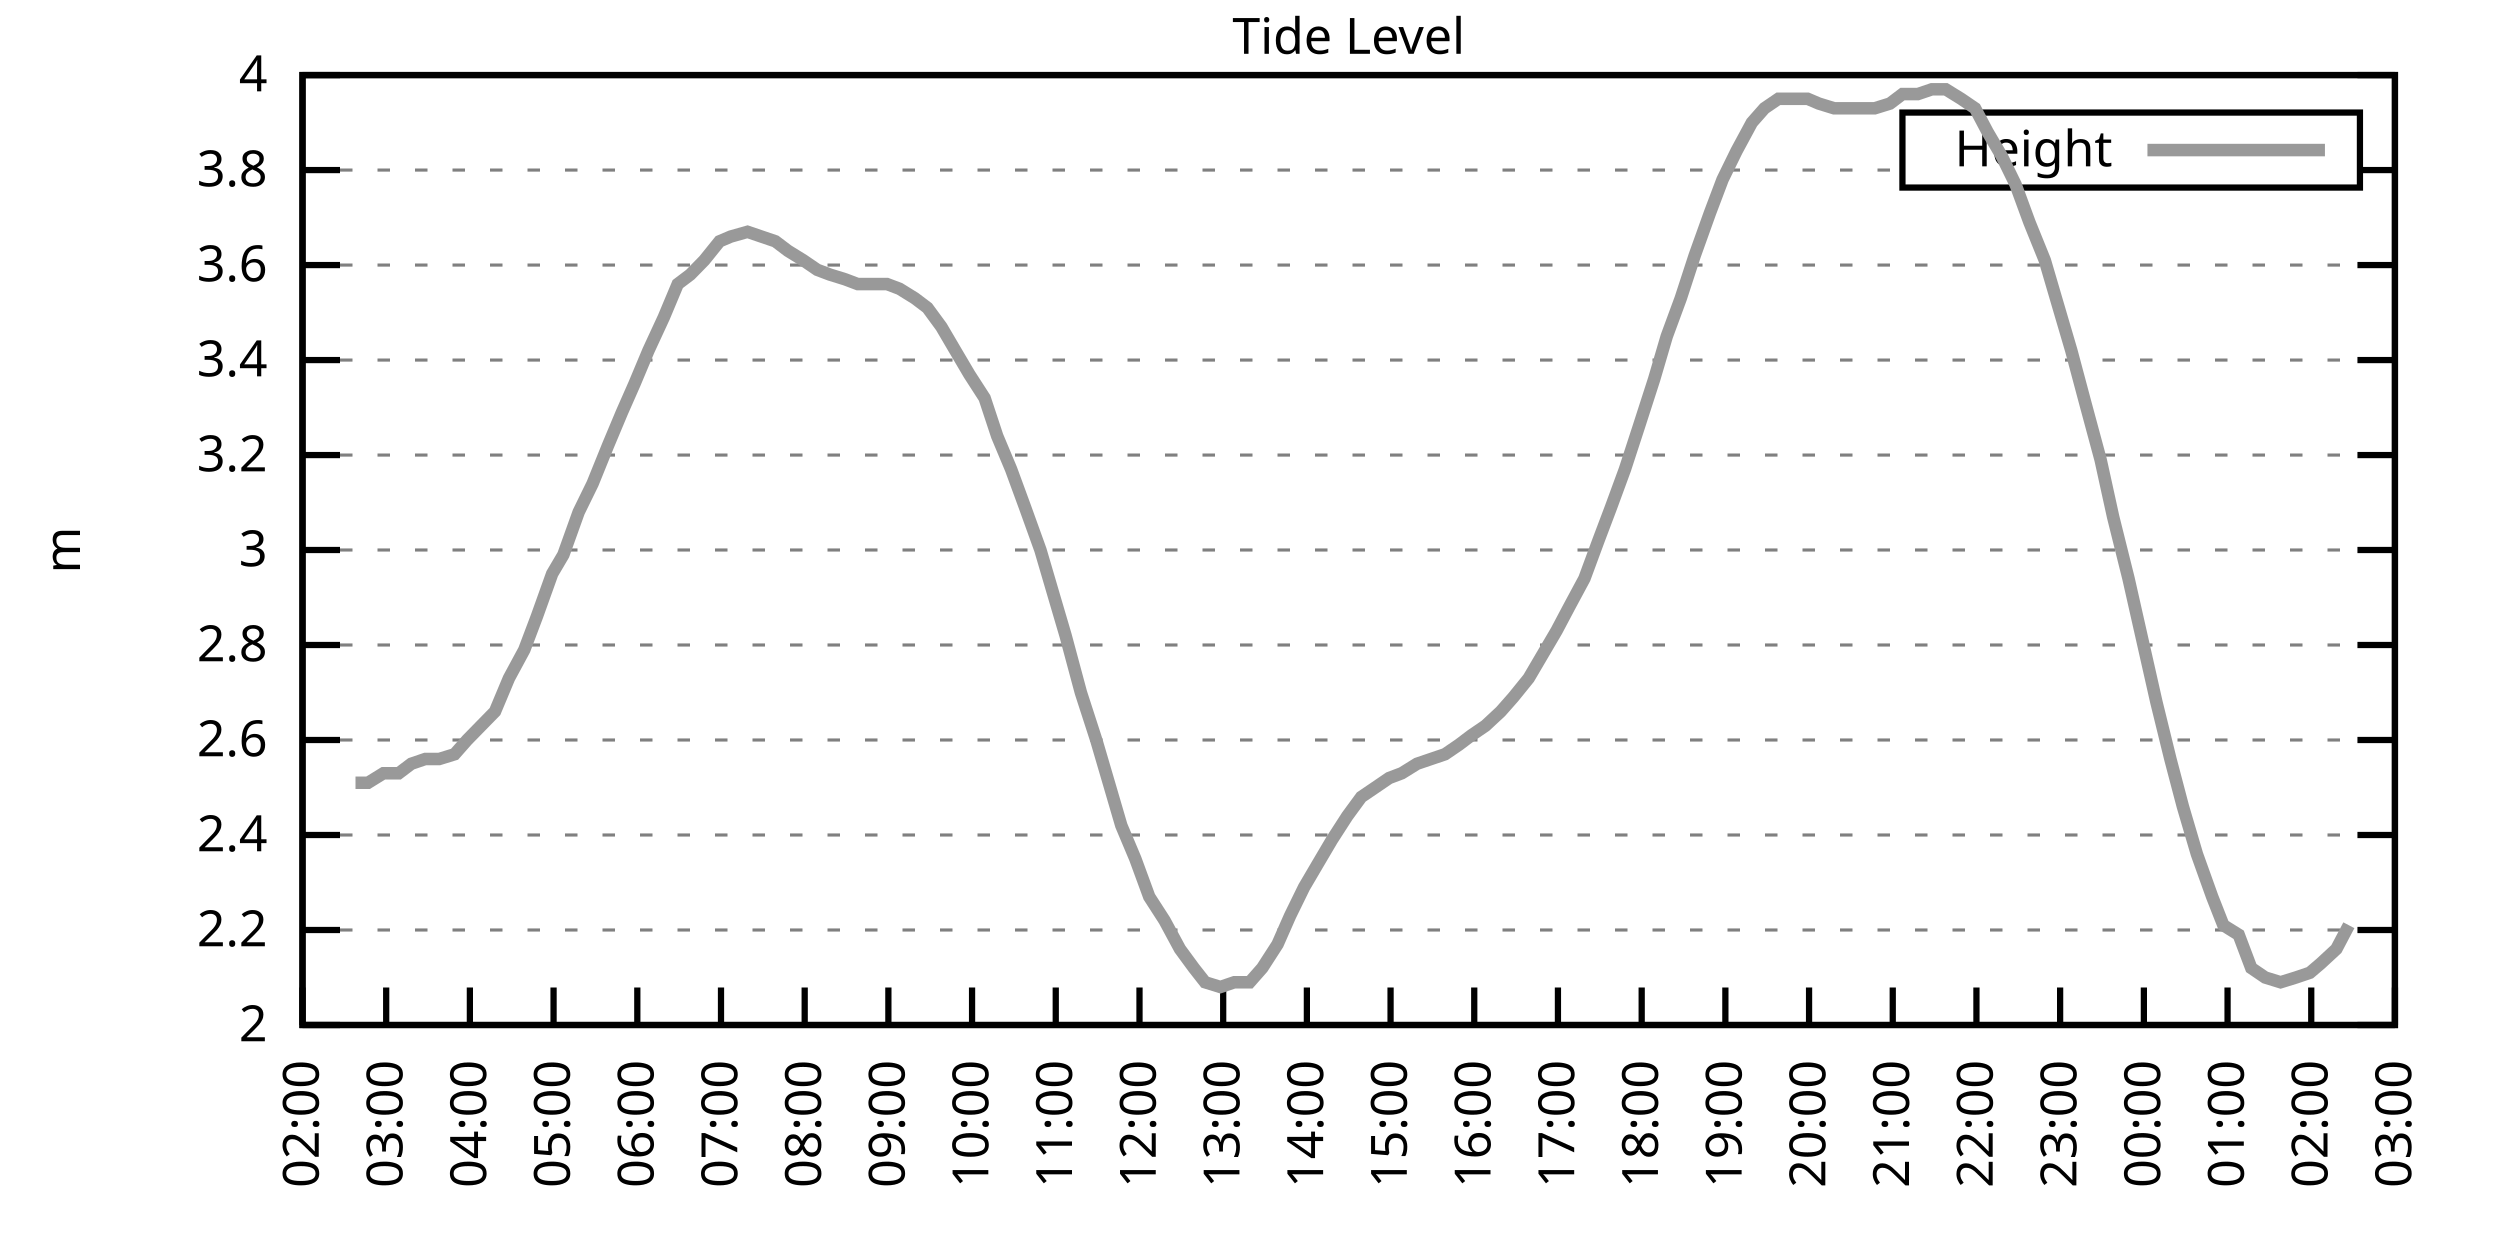
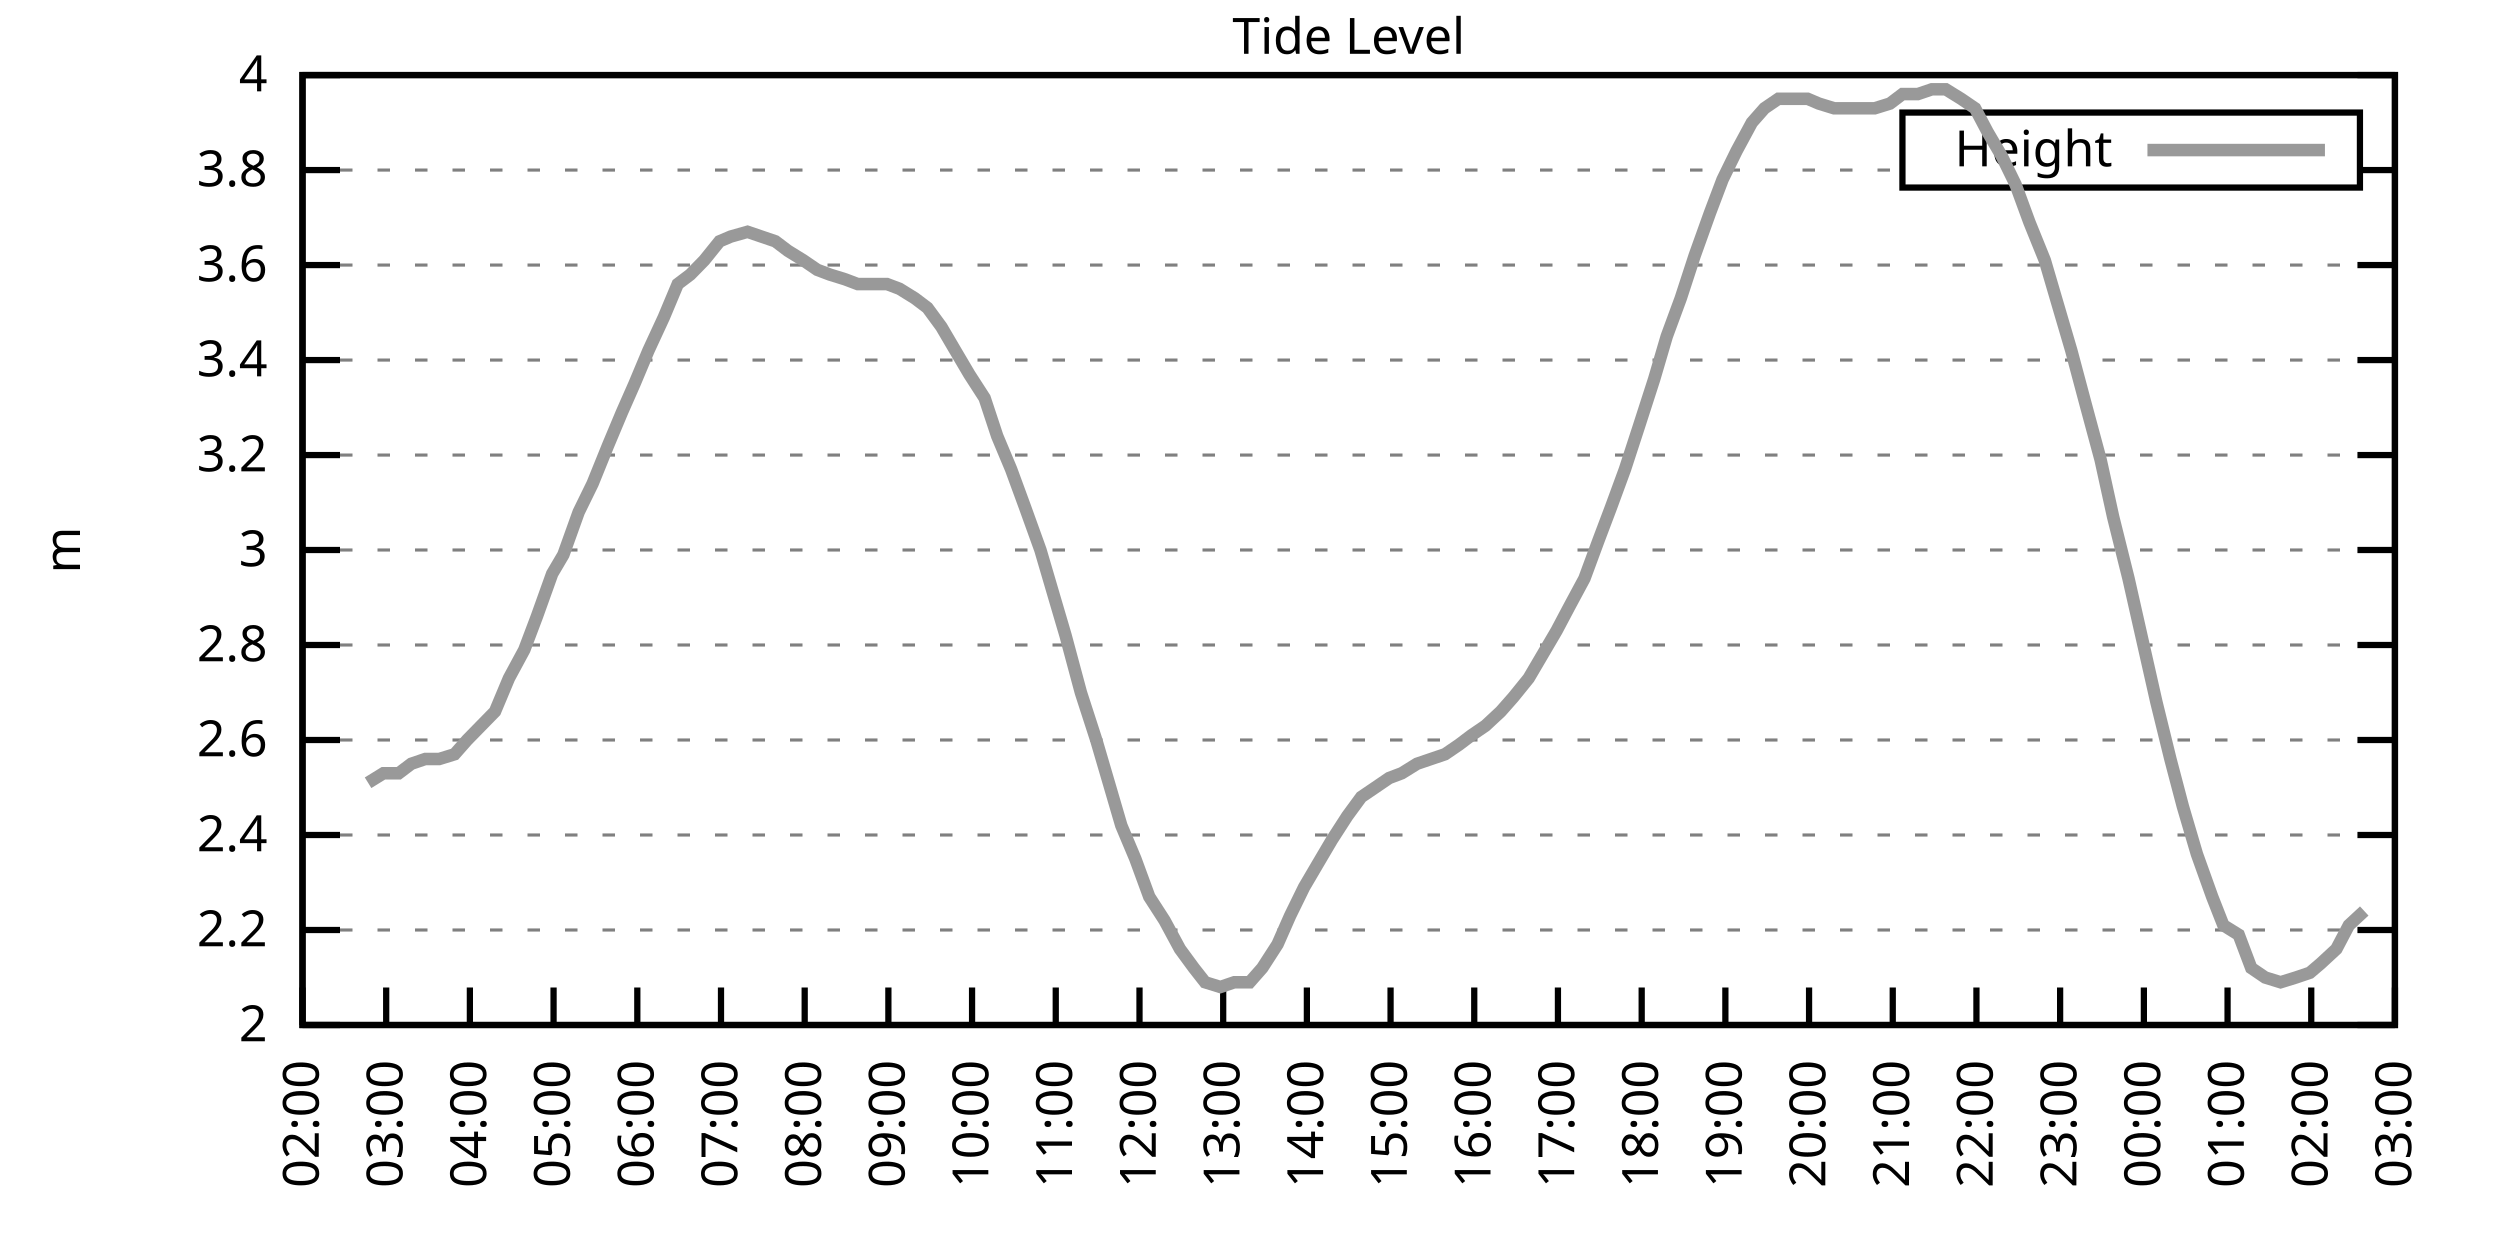
<svg xmlns="http://www.w3.org/2000/svg" xmlns:xlink="http://www.w3.org/1999/xlink" width="400" height="200" viewBox="0 0 400 200">
  <g id="gnuplot_canvas">
    <rect x="0" y="0" width="400" height="200" fill="none" />
    <defs>
      <circle id="gpDot" r="0.5" stroke-width="0.5" stroke="currentColor" />
      <path id="gpPt0" stroke-width="0.333" stroke="currentColor" d="M-1,0 h2 M0,-1 v2" />
      <path id="gpPt1" stroke-width="0.333" stroke="currentColor" d="M-1,-1 L1,1 M1,-1 L-1,1" />
      <path id="gpPt2" stroke-width="0.333" stroke="currentColor" d="M-1,0 L1,0 M0,-1 L0,1 M-1,-1 L1,1 M-1,1 L1,-1" />
      <rect id="gpPt3" stroke-width="0.333" stroke="currentColor" x="-1" y="-1" width="2" height="2" />
      <rect id="gpPt4" stroke-width="0.333" stroke="currentColor" fill="currentColor" x="-1" y="-1" width="2" height="2" />
      <circle id="gpPt5" stroke-width="0.333" stroke="currentColor" cx="0" cy="0" r="1" />
      <use xlink:href="#gpPt5" id="gpPt6" fill="currentColor" stroke="none" />
      <path id="gpPt7" stroke-width="0.333" stroke="currentColor" d="M0,-1.33 L-1.33,0.67 L1.33,0.67 z" />
      <use xlink:href="#gpPt7" id="gpPt8" fill="currentColor" stroke="none" />
      <use xlink:href="#gpPt7" id="gpPt9" stroke="currentColor" transform="rotate(180)" />
      <use xlink:href="#gpPt9" id="gpPt10" fill="currentColor" stroke="none" />
      <use xlink:href="#gpPt3" id="gpPt11" stroke="currentColor" transform="rotate(45)" />
      <use xlink:href="#gpPt11" id="gpPt12" fill="currentColor" stroke="none" />
      <path id="gpPt13" stroke-width="0.333" stroke="currentColor" d="M0,1.330 L1.265,0.411 L0.782,-1.067 L-0.782,-1.076 L-1.265,0.411 z" />
      <use xlink:href="#gpPt13" id="gpPt14" fill="currentColor" stroke="none" />
      <filter id="textbox" filterUnits="objectBoundingBox" x="0" y="0" height="1" width="1">
        <feFlood flood-color="white" flood-opacity="1" result="bgnd" />
        <feComposite in="SourceGraphic" in2="bgnd" operator="atop" />
      </filter>
      <filter id="greybox" filterUnits="objectBoundingBox" x="0" y="0" height="1" width="1">
        <feFlood flood-color="lightgrey" flood-opacity="1" result="grey" />
        <feComposite in="SourceGraphic" in2="grey" operator="atop" />
      </filter>
    </defs>
    <g fill="none" color="white" stroke="currentColor" stroke-width="1.00" stroke-linecap="butt" stroke-linejoin="miter">
</g>
    <g fill="none" color="black" stroke="currentColor" stroke-width="1.00" stroke-linecap="butt" stroke-linejoin="miter">
      <g stroke="none" shape-rendering="crispEdges">
        <polygon fill="rgb(255, 255, 255)" points="48.40,164.00 383.18,164.00 383.18,12.02 48.40,12.02 " />
      </g>
    </g>
    <g fill="none" color="black" stroke="currentColor" stroke-width="1.00" stroke-linecap="butt" stroke-linejoin="miter">
</g>
    <g fill="none" color="black" stroke="black" stroke-width="0.50" stroke-linecap="butt" stroke-linejoin="miter">
</g>
    <g fill="none" color="gray" stroke="currentColor" stroke-width="0.50" stroke-linecap="butt" stroke-linejoin="miter">
      <path stroke="gray" stroke-dasharray="2,4" class="gridline" d="M48.40,164.00 L383.19,164.00  " />
    </g>
    <g fill="none" color="gray" stroke="gray" stroke-width="1.00" stroke-linecap="butt" stroke-linejoin="miter">
</g>
    <g fill="none" color="black" stroke="currentColor" stroke-width="1.00" stroke-linecap="butt" stroke-linejoin="miter">
      <path stroke="black" d="M48.40,164.00 L54.40,164.00 M383.19,164.00 L377.19,164.00  " />
      <g transform="translate(42.80,166.60)" stroke="none" fill="black" font-family="Sans" font-size="8.00" text-anchor="end">
        <text>
          <tspan font-family="Sans"> 2</tspan>
        </text>
      </g>
    </g>
    <g fill="none" color="black" stroke="currentColor" stroke-width="1.00" stroke-linecap="butt" stroke-linejoin="miter">
</g>
    <g fill="none" color="black" stroke="black" stroke-width="0.50" stroke-linecap="butt" stroke-linejoin="miter">
</g>
    <g fill="none" color="gray" stroke="currentColor" stroke-width="0.50" stroke-linecap="butt" stroke-linejoin="miter">
      <path stroke="gray" stroke-dasharray="2,4" class="gridline" d="M48.40,148.80 L383.19,148.80  " />
    </g>
    <g fill="none" color="gray" stroke="gray" stroke-width="1.00" stroke-linecap="butt" stroke-linejoin="miter">
</g>
    <g fill="none" color="black" stroke="currentColor" stroke-width="1.00" stroke-linecap="butt" stroke-linejoin="miter">
      <path stroke="black" d="M48.40,148.80 L54.40,148.80 M383.19,148.80 L377.19,148.80  " />
      <g transform="translate(42.80,151.40)" stroke="none" fill="black" font-family="Sans" font-size="8.00" text-anchor="end">
        <text>
          <tspan font-family="Sans"> 2.2</tspan>
        </text>
      </g>
    </g>
    <g fill="none" color="black" stroke="currentColor" stroke-width="1.00" stroke-linecap="butt" stroke-linejoin="miter">
</g>
    <g fill="none" color="black" stroke="black" stroke-width="0.50" stroke-linecap="butt" stroke-linejoin="miter">
</g>
    <g fill="none" color="gray" stroke="currentColor" stroke-width="0.50" stroke-linecap="butt" stroke-linejoin="miter">
      <path stroke="gray" stroke-dasharray="2,4" class="gridline" d="M48.40,133.60 L383.19,133.60  " />
    </g>
    <g fill="none" color="gray" stroke="gray" stroke-width="1.00" stroke-linecap="butt" stroke-linejoin="miter">
</g>
    <g fill="none" color="black" stroke="currentColor" stroke-width="1.00" stroke-linecap="butt" stroke-linejoin="miter">
      <path stroke="black" d="M48.40,133.60 L54.40,133.60 M383.19,133.60 L377.19,133.60  " />
      <g transform="translate(42.80,136.20)" stroke="none" fill="black" font-family="Sans" font-size="8.00" text-anchor="end">
        <text>
          <tspan font-family="Sans"> 2.4</tspan>
        </text>
      </g>
    </g>
    <g fill="none" color="black" stroke="currentColor" stroke-width="1.00" stroke-linecap="butt" stroke-linejoin="miter">
</g>
    <g fill="none" color="black" stroke="black" stroke-width="0.50" stroke-linecap="butt" stroke-linejoin="miter">
</g>
    <g fill="none" color="gray" stroke="currentColor" stroke-width="0.50" stroke-linecap="butt" stroke-linejoin="miter">
      <path stroke="gray" stroke-dasharray="2,4" class="gridline" d="M48.40,118.40 L383.19,118.40  " />
    </g>
    <g fill="none" color="gray" stroke="gray" stroke-width="1.00" stroke-linecap="butt" stroke-linejoin="miter">
</g>
    <g fill="none" color="black" stroke="currentColor" stroke-width="1.00" stroke-linecap="butt" stroke-linejoin="miter">
      <path stroke="black" d="M48.40,118.40 L54.40,118.40 M383.19,118.40 L377.19,118.40  " />
      <g transform="translate(42.80,121.00)" stroke="none" fill="black" font-family="Sans" font-size="8.00" text-anchor="end">
        <text>
          <tspan font-family="Sans"> 2.6</tspan>
        </text>
      </g>
    </g>
    <g fill="none" color="black" stroke="currentColor" stroke-width="1.00" stroke-linecap="butt" stroke-linejoin="miter">
</g>
    <g fill="none" color="black" stroke="black" stroke-width="0.50" stroke-linecap="butt" stroke-linejoin="miter">
</g>
    <g fill="none" color="gray" stroke="currentColor" stroke-width="0.50" stroke-linecap="butt" stroke-linejoin="miter">
      <path stroke="gray" stroke-dasharray="2,4" class="gridline" d="M48.40,103.20 L383.19,103.20  " />
    </g>
    <g fill="none" color="gray" stroke="gray" stroke-width="1.00" stroke-linecap="butt" stroke-linejoin="miter">
</g>
    <g fill="none" color="black" stroke="currentColor" stroke-width="1.00" stroke-linecap="butt" stroke-linejoin="miter">
      <path stroke="black" d="M48.40,103.20 L54.40,103.20 M383.19,103.20 L377.19,103.20  " />
      <g transform="translate(42.80,105.80)" stroke="none" fill="black" font-family="Sans" font-size="8.00" text-anchor="end">
        <text>
          <tspan font-family="Sans"> 2.8</tspan>
        </text>
      </g>
    </g>
    <g fill="none" color="black" stroke="currentColor" stroke-width="1.00" stroke-linecap="butt" stroke-linejoin="miter">
</g>
    <g fill="none" color="black" stroke="black" stroke-width="0.50" stroke-linecap="butt" stroke-linejoin="miter">
</g>
    <g fill="none" color="gray" stroke="currentColor" stroke-width="0.50" stroke-linecap="butt" stroke-linejoin="miter">
      <path stroke="gray" stroke-dasharray="2,4" class="gridline" d="M48.40,88.00 L383.19,88.00  " />
    </g>
    <g fill="none" color="gray" stroke="gray" stroke-width="1.00" stroke-linecap="butt" stroke-linejoin="miter">
</g>
    <g fill="none" color="black" stroke="currentColor" stroke-width="1.00" stroke-linecap="butt" stroke-linejoin="miter">
      <path stroke="black" d="M48.40,88.00 L54.40,88.00 M383.19,88.00 L377.19,88.00  " />
      <g transform="translate(42.80,90.60)" stroke="none" fill="black" font-family="Sans" font-size="8.00" text-anchor="end">
        <text>
          <tspan font-family="Sans"> 3</tspan>
        </text>
      </g>
    </g>
    <g fill="none" color="black" stroke="currentColor" stroke-width="1.00" stroke-linecap="butt" stroke-linejoin="miter">
</g>
    <g fill="none" color="black" stroke="black" stroke-width="0.50" stroke-linecap="butt" stroke-linejoin="miter">
</g>
    <g fill="none" color="gray" stroke="currentColor" stroke-width="0.50" stroke-linecap="butt" stroke-linejoin="miter">
      <path stroke="gray" stroke-dasharray="2,4" class="gridline" d="M48.40,72.81 L383.19,72.81  " />
    </g>
    <g fill="none" color="gray" stroke="gray" stroke-width="1.00" stroke-linecap="butt" stroke-linejoin="miter">
</g>
    <g fill="none" color="black" stroke="currentColor" stroke-width="1.00" stroke-linecap="butt" stroke-linejoin="miter">
      <path stroke="black" d="M48.40,72.81 L54.40,72.81 M383.19,72.81 L377.19,72.81  " />
      <g transform="translate(42.80,75.41)" stroke="none" fill="black" font-family="Sans" font-size="8.00" text-anchor="end">
        <text>
          <tspan font-family="Sans"> 3.2</tspan>
        </text>
      </g>
    </g>
    <g fill="none" color="black" stroke="currentColor" stroke-width="1.00" stroke-linecap="butt" stroke-linejoin="miter">
</g>
    <g fill="none" color="black" stroke="black" stroke-width="0.50" stroke-linecap="butt" stroke-linejoin="miter">
</g>
    <g fill="none" color="gray" stroke="currentColor" stroke-width="0.50" stroke-linecap="butt" stroke-linejoin="miter">
      <path stroke="gray" stroke-dasharray="2,4" class="gridline" d="M48.40,57.61 L383.19,57.61  " />
    </g>
    <g fill="none" color="gray" stroke="gray" stroke-width="1.00" stroke-linecap="butt" stroke-linejoin="miter">
</g>
    <g fill="none" color="black" stroke="currentColor" stroke-width="1.00" stroke-linecap="butt" stroke-linejoin="miter">
      <path stroke="black" d="M48.40,57.61 L54.40,57.61 M383.19,57.61 L377.19,57.61  " />
      <g transform="translate(42.80,60.21)" stroke="none" fill="black" font-family="Sans" font-size="8.00" text-anchor="end">
        <text>
          <tspan font-family="Sans"> 3.4</tspan>
        </text>
      </g>
    </g>
    <g fill="none" color="black" stroke="currentColor" stroke-width="1.00" stroke-linecap="butt" stroke-linejoin="miter">
</g>
    <g fill="none" color="black" stroke="black" stroke-width="0.50" stroke-linecap="butt" stroke-linejoin="miter">
</g>
    <g fill="none" color="gray" stroke="currentColor" stroke-width="0.50" stroke-linecap="butt" stroke-linejoin="miter">
      <path stroke="gray" stroke-dasharray="2,4" class="gridline" d="M48.40,42.41 L383.19,42.41  " />
    </g>
    <g fill="none" color="gray" stroke="gray" stroke-width="1.00" stroke-linecap="butt" stroke-linejoin="miter">
</g>
    <g fill="none" color="black" stroke="currentColor" stroke-width="1.00" stroke-linecap="butt" stroke-linejoin="miter">
      <path stroke="black" d="M48.40,42.41 L54.40,42.41 M383.19,42.41 L377.19,42.41  " />
      <g transform="translate(42.80,45.01)" stroke="none" fill="black" font-family="Sans" font-size="8.00" text-anchor="end">
        <text>
          <tspan font-family="Sans"> 3.6</tspan>
        </text>
      </g>
    </g>
    <g fill="none" color="black" stroke="currentColor" stroke-width="1.00" stroke-linecap="butt" stroke-linejoin="miter">
</g>
    <g fill="none" color="black" stroke="black" stroke-width="0.50" stroke-linecap="butt" stroke-linejoin="miter">
</g>
    <g fill="none" color="gray" stroke="currentColor" stroke-width="0.50" stroke-linecap="butt" stroke-linejoin="miter">
      <path stroke="gray" stroke-dasharray="2,4" class="gridline" d="M48.40,27.21 L304.39,27.21 M377.59,27.21 L383.19,27.21  " />
    </g>
    <g fill="none" color="gray" stroke="gray" stroke-width="1.00" stroke-linecap="butt" stroke-linejoin="miter">
</g>
    <g fill="none" color="black" stroke="currentColor" stroke-width="1.00" stroke-linecap="butt" stroke-linejoin="miter">
      <path stroke="black" d="M48.40,27.21 L54.40,27.21 M383.19,27.21 L377.19,27.21  " />
      <g transform="translate(42.80,29.81)" stroke="none" fill="black" font-family="Sans" font-size="8.00" text-anchor="end">
        <text>
          <tspan font-family="Sans"> 3.8</tspan>
        </text>
      </g>
    </g>
    <g fill="none" color="black" stroke="currentColor" stroke-width="1.00" stroke-linecap="butt" stroke-linejoin="miter">
</g>
    <g fill="none" color="black" stroke="black" stroke-width="0.50" stroke-linecap="butt" stroke-linejoin="miter">
</g>
    <g fill="none" color="gray" stroke="currentColor" stroke-width="0.50" stroke-linecap="butt" stroke-linejoin="miter">
      <path stroke="gray" stroke-dasharray="2,4" class="gridline" d="M48.40,12.01 L383.19,12.01  " />
    </g>
    <g fill="none" color="gray" stroke="gray" stroke-width="1.00" stroke-linecap="butt" stroke-linejoin="miter">
</g>
    <g fill="none" color="black" stroke="currentColor" stroke-width="1.00" stroke-linecap="butt" stroke-linejoin="miter">
      <path stroke="black" d="M48.40,12.01 L54.40,12.01 M383.19,12.01 L377.19,12.01  " />
      <g transform="translate(42.80,14.61)" stroke="none" fill="black" font-family="Sans" font-size="8.00" text-anchor="end">
        <text>
          <tspan font-family="Sans"> 4</tspan>
        </text>
      </g>
    </g>
    <g fill="none" color="black" stroke="currentColor" stroke-width="1.00" stroke-linecap="butt" stroke-linejoin="miter">
      <path stroke="black" d="M48.40,164.00 L48.40,158.00  " />
      <g transform="translate(51.00,169.60) rotate(270.00)" stroke="none" fill="black" font-family="Sans" font-size="8.00" text-anchor="end">
        <text>
          <tspan font-family="Sans">02:00</tspan>
        </text>
      </g>
    </g>
    <g fill="none" color="black" stroke="currentColor" stroke-width="1.00" stroke-linecap="butt" stroke-linejoin="miter">
      <path stroke="black" d="M61.79,164.00 L61.79,158.00  " />
      <g transform="translate(64.39,169.60) rotate(270.00)" stroke="none" fill="black" font-family="Sans" font-size="8.00" text-anchor="end">
        <text>
          <tspan font-family="Sans">03:00</tspan>
        </text>
      </g>
    </g>
    <g fill="none" color="black" stroke="currentColor" stroke-width="1.00" stroke-linecap="butt" stroke-linejoin="miter">
      <path stroke="black" d="M75.18,164.00 L75.18,158.00  " />
      <g transform="translate(77.78,169.60) rotate(270.00)" stroke="none" fill="black" font-family="Sans" font-size="8.00" text-anchor="end">
        <text>
          <tspan font-family="Sans">04:00</tspan>
        </text>
      </g>
    </g>
    <g fill="none" color="black" stroke="currentColor" stroke-width="1.00" stroke-linecap="butt" stroke-linejoin="miter">
      <path stroke="black" d="M88.57,164.00 L88.57,158.00  " />
      <g transform="translate(91.17,169.60) rotate(270.00)" stroke="none" fill="black" font-family="Sans" font-size="8.00" text-anchor="end">
        <text>
          <tspan font-family="Sans">05:00</tspan>
        </text>
      </g>
    </g>
    <g fill="none" color="black" stroke="currentColor" stroke-width="1.00" stroke-linecap="butt" stroke-linejoin="miter">
      <path stroke="black" d="M101.97,164.00 L101.97,158.00  " />
      <g transform="translate(104.57,169.60) rotate(270.00)" stroke="none" fill="black" font-family="Sans" font-size="8.00" text-anchor="end">
        <text>
          <tspan font-family="Sans">06:00</tspan>
        </text>
      </g>
    </g>
    <g fill="none" color="black" stroke="currentColor" stroke-width="1.00" stroke-linecap="butt" stroke-linejoin="miter">
      <path stroke="black" d="M115.36,164.00 L115.36,158.00  " />
      <g transform="translate(117.96,169.60) rotate(270.00)" stroke="none" fill="black" font-family="Sans" font-size="8.00" text-anchor="end">
        <text>
          <tspan font-family="Sans">07:00</tspan>
        </text>
      </g>
    </g>
    <g fill="none" color="black" stroke="currentColor" stroke-width="1.00" stroke-linecap="butt" stroke-linejoin="miter">
      <path stroke="black" d="M128.75,164.00 L128.75,158.00  " />
      <g transform="translate(131.35,169.60) rotate(270.00)" stroke="none" fill="black" font-family="Sans" font-size="8.00" text-anchor="end">
        <text>
          <tspan font-family="Sans">08:00</tspan>
        </text>
      </g>
    </g>
    <g fill="none" color="black" stroke="currentColor" stroke-width="1.00" stroke-linecap="butt" stroke-linejoin="miter">
      <path stroke="black" d="M142.14,164.00 L142.14,158.00  " />
      <g transform="translate(144.74,169.60) rotate(270.00)" stroke="none" fill="black" font-family="Sans" font-size="8.00" text-anchor="end">
        <text>
          <tspan font-family="Sans">09:00</tspan>
        </text>
      </g>
    </g>
    <g fill="none" color="black" stroke="currentColor" stroke-width="1.00" stroke-linecap="butt" stroke-linejoin="miter">
      <path stroke="black" d="M155.53,164.00 L155.53,158.00  " />
      <g transform="translate(158.13,169.60) rotate(270.00)" stroke="none" fill="black" font-family="Sans" font-size="8.00" text-anchor="end">
        <text>
          <tspan font-family="Sans">10:00</tspan>
        </text>
      </g>
    </g>
    <g fill="none" color="black" stroke="currentColor" stroke-width="1.00" stroke-linecap="butt" stroke-linejoin="miter">
      <path stroke="black" d="M168.92,164.00 L168.92,158.00  " />
      <g transform="translate(171.52,169.60) rotate(270.00)" stroke="none" fill="black" font-family="Sans" font-size="8.00" text-anchor="end">
        <text>
          <tspan font-family="Sans">11:00</tspan>
        </text>
      </g>
    </g>
    <g fill="none" color="black" stroke="currentColor" stroke-width="1.00" stroke-linecap="butt" stroke-linejoin="miter">
      <path stroke="black" d="M182.32,164.00 L182.32,158.00  " />
      <g transform="translate(184.92,169.60) rotate(270.00)" stroke="none" fill="black" font-family="Sans" font-size="8.00" text-anchor="end">
        <text>
          <tspan font-family="Sans">12:00</tspan>
        </text>
      </g>
    </g>
    <g fill="none" color="black" stroke="currentColor" stroke-width="1.00" stroke-linecap="butt" stroke-linejoin="miter">
      <path stroke="black" d="M195.71,164.00 L195.71,158.00  " />
      <g transform="translate(198.31,169.60) rotate(270.00)" stroke="none" fill="black" font-family="Sans" font-size="8.00" text-anchor="end">
        <text>
          <tspan font-family="Sans">13:00</tspan>
        </text>
      </g>
    </g>
    <g fill="none" color="black" stroke="currentColor" stroke-width="1.00" stroke-linecap="butt" stroke-linejoin="miter">
      <path stroke="black" d="M209.10,164.00 L209.10,158.00  " />
      <g transform="translate(211.70,169.60) rotate(270.00)" stroke="none" fill="black" font-family="Sans" font-size="8.00" text-anchor="end">
        <text>
          <tspan font-family="Sans">14:00</tspan>
        </text>
      </g>
    </g>
    <g fill="none" color="black" stroke="currentColor" stroke-width="1.00" stroke-linecap="butt" stroke-linejoin="miter">
      <path stroke="black" d="M222.49,164.00 L222.49,158.00  " />
      <g transform="translate(225.09,169.60) rotate(270.00)" stroke="none" fill="black" font-family="Sans" font-size="8.00" text-anchor="end">
        <text>
          <tspan font-family="Sans">15:00</tspan>
        </text>
      </g>
    </g>
    <g fill="none" color="black" stroke="currentColor" stroke-width="1.00" stroke-linecap="butt" stroke-linejoin="miter">
      <path stroke="black" d="M235.88,164.00 L235.88,158.00  " />
      <g transform="translate(238.48,169.60) rotate(270.00)" stroke="none" fill="black" font-family="Sans" font-size="8.00" text-anchor="end">
        <text>
          <tspan font-family="Sans">16:00</tspan>
        </text>
      </g>
    </g>
    <g fill="none" color="black" stroke="currentColor" stroke-width="1.00" stroke-linecap="butt" stroke-linejoin="miter">
      <path stroke="black" d="M249.27,164.00 L249.27,158.00  " />
      <g transform="translate(251.87,169.60) rotate(270.00)" stroke="none" fill="black" font-family="Sans" font-size="8.00" text-anchor="end">
        <text>
          <tspan font-family="Sans">17:00</tspan>
        </text>
      </g>
    </g>
    <g fill="none" color="black" stroke="currentColor" stroke-width="1.00" stroke-linecap="butt" stroke-linejoin="miter">
      <path stroke="black" d="M262.67,164.00 L262.67,158.00  " />
      <g transform="translate(265.27,169.60) rotate(270.00)" stroke="none" fill="black" font-family="Sans" font-size="8.00" text-anchor="end">
        <text>
          <tspan font-family="Sans">18:00</tspan>
        </text>
      </g>
    </g>
    <g fill="none" color="black" stroke="currentColor" stroke-width="1.00" stroke-linecap="butt" stroke-linejoin="miter">
      <path stroke="black" d="M276.06,164.00 L276.06,158.00  " />
      <g transform="translate(278.66,169.60) rotate(270.00)" stroke="none" fill="black" font-family="Sans" font-size="8.00" text-anchor="end">
        <text>
          <tspan font-family="Sans">19:00</tspan>
        </text>
      </g>
    </g>
    <g fill="none" color="black" stroke="currentColor" stroke-width="1.00" stroke-linecap="butt" stroke-linejoin="miter">
      <path stroke="black" d="M289.45,164.00 L289.45,158.00  " />
      <g transform="translate(292.05,169.60) rotate(270.00)" stroke="none" fill="black" font-family="Sans" font-size="8.00" text-anchor="end">
        <text>
          <tspan font-family="Sans">20:00</tspan>
        </text>
      </g>
    </g>
    <g fill="none" color="black" stroke="currentColor" stroke-width="1.00" stroke-linecap="butt" stroke-linejoin="miter">
      <path stroke="black" d="M302.84,164.00 L302.84,158.00  " />
      <g transform="translate(305.44,169.60) rotate(270.00)" stroke="none" fill="black" font-family="Sans" font-size="8.00" text-anchor="end">
        <text>
          <tspan font-family="Sans">21:00</tspan>
        </text>
      </g>
    </g>
    <g fill="none" color="black" stroke="currentColor" stroke-width="1.00" stroke-linecap="butt" stroke-linejoin="miter">
      <path stroke="black" d="M316.23,164.00 L316.23,158.00  " />
      <g transform="translate(318.83,169.60) rotate(270.00)" stroke="none" fill="black" font-family="Sans" font-size="8.00" text-anchor="end">
        <text>
          <tspan font-family="Sans">22:00</tspan>
        </text>
      </g>
    </g>
    <g fill="none" color="black" stroke="currentColor" stroke-width="1.00" stroke-linecap="butt" stroke-linejoin="miter">
      <path stroke="black" d="M329.62,164.00 L329.62,158.00  " />
      <g transform="translate(332.22,169.60) rotate(270.00)" stroke="none" fill="black" font-family="Sans" font-size="8.00" text-anchor="end">
        <text>
          <tspan font-family="Sans">23:00</tspan>
        </text>
      </g>
    </g>
    <g fill="none" color="black" stroke="currentColor" stroke-width="1.00" stroke-linecap="butt" stroke-linejoin="miter">
      <path stroke="black" d="M343.02,164.00 L343.02,158.00  " />
      <g transform="translate(345.62,169.60) rotate(270.00)" stroke="none" fill="black" font-family="Sans" font-size="8.00" text-anchor="end">
        <text>
          <tspan font-family="Sans">00:00</tspan>
        </text>
      </g>
    </g>
    <g fill="none" color="black" stroke="currentColor" stroke-width="1.00" stroke-linecap="butt" stroke-linejoin="miter">
      <path stroke="black" d="M356.41,164.00 L356.41,158.00  " />
      <g transform="translate(359.01,169.60) rotate(270.00)" stroke="none" fill="black" font-family="Sans" font-size="8.00" text-anchor="end">
        <text>
          <tspan font-family="Sans">01:00</tspan>
        </text>
      </g>
    </g>
    <g fill="none" color="black" stroke="currentColor" stroke-width="1.00" stroke-linecap="butt" stroke-linejoin="miter">
      <path stroke="black" d="M369.80,164.00 L369.80,158.00  " />
      <g transform="translate(372.40,169.60) rotate(270.00)" stroke="none" fill="black" font-family="Sans" font-size="8.00" text-anchor="end">
        <text>
          <tspan font-family="Sans">02:00</tspan>
        </text>
      </g>
    </g>
    <g fill="none" color="black" stroke="currentColor" stroke-width="1.00" stroke-linecap="butt" stroke-linejoin="miter">
      <path stroke="black" d="M383.19,164.00 L383.19,158.00  " />
      <g transform="translate(385.79,169.60) rotate(270.00)" stroke="none" fill="black" font-family="Sans" font-size="8.00" text-anchor="end">
        <text>
          <tspan font-family="Sans">03:00</tspan>
        </text>
      </g>
    </g>
    <g fill="none" color="black" stroke="currentColor" stroke-width="1.00" stroke-linecap="butt" stroke-linejoin="miter">
</g>
    <g fill="none" color="black" stroke="currentColor" stroke-width="1.00" stroke-linecap="butt" stroke-linejoin="miter">
      <path stroke="black" d="M48.40,12.01 L48.40,164.00 L383.19,164.00 L383.19,12.01 L48.40,12.01 Z  " />
    </g>
    <g fill="none" color="black" stroke="currentColor" stroke-width="1.00" stroke-linecap="butt" stroke-linejoin="miter">
</g>
    <g fill="none" color="black" stroke="currentColor" stroke-width="1.00" stroke-linecap="butt" stroke-linejoin="miter">
      <path stroke="black" d="M304.39,30.01 L304.39,18.01 L377.59,18.01 L377.59,30.01 L304.39,30.01 Z  " />
    </g>
    <g id="Tide_level_plot_1">
      <g fill="none" color="white" stroke="black" stroke-width="2.00" stroke-linecap="butt" stroke-linejoin="miter">
</g>
      <g fill="none" color="black" stroke="currentColor" stroke-width="2.00" stroke-linecap="butt" stroke-linejoin="miter">
        <g transform="translate(337.99,26.61)" stroke="none" fill="black" font-family="Sans" font-size="8.00" text-anchor="end">
          <text>
            <tspan font-family="Sans">Height</tspan>
          </text>
        </g>
      </g>
      <g fill="none" color="black" stroke="currentColor" stroke-width="2.00" stroke-linecap="butt" stroke-linejoin="miter">
-         <path stroke="rgb(153, 153, 153)" d="M343.59,24.01 L371.99,24.01 M56.88,125.24 L58.89,125.24 L61.35,123.72 L63.80,123.72 L65.81,122.20 L68.04,121.44   L70.27,121.44 L72.73,120.68 L74.74,118.40 L76.97,116.12 L79.20,113.84 L81.43,108.52 L83.89,103.96 L85.90,98.64   L88.35,91.80 L90.14,88.76 L92.59,81.93 L94.82,77.37 L97.28,71.29 L99.51,65.97 L101.52,61.41 L103.75,56.09   L106.21,50.77 L108.44,45.45 L110.45,43.93 L112.68,41.65 L115.13,38.61 L116.92,37.85 L119.60,37.09 L121.83,37.85   L124.06,38.61 L126.07,40.13 L128.53,41.65 L130.76,43.17 L132.77,43.93 L135.22,44.69 L137.23,45.45 L141.92,45.45   L143.93,46.21 L146.38,47.73 L148.39,49.25 L150.62,52.29 L152.85,56.09 L155.09,59.89 L157.54,63.69 L159.55,69.77   L161.78,75.09 L164.01,81.17 L166.47,88.00 L168.70,95.60 L170.49,101.68 L172.94,110.80 L175.40,118.40 L177.63,126.00   L179.41,132.08 L181.65,137.40 L183.88,143.48 L186.33,147.28 L188.79,151.84 L191.02,154.88 L192.81,157.16 L195.26,157.92   L197.49,157.16 L199.95,157.16 L201.96,154.88 L204.41,151.08 L206.42,146.52 L208.65,141.96 L210.88,138.16 L213.12,134.36   L215.57,130.56 L217.80,127.52 L220.04,126.00 L222.27,124.48 L224.28,123.72 L226.73,122.20 L228.96,121.44 L231.20,120.68   L233.43,119.16 L235.44,117.64 L237.67,116.12 L240.12,113.84 L242.13,111.56 L244.59,108.52 L249.05,100.92 L251.06,97.12   L253.51,92.56 L255.75,86.49 L257.76,81.17 L259.99,75.09 L262.22,68.25 L264.67,60.65 L266.68,53.81 L268.92,47.73   L271.15,40.89 L273.60,34.05 L275.61,28.73 L277.84,24.17 L280.30,19.61 L282.31,17.33 L284.54,15.81 L286.77,15.81   L289.23,15.81 L291.01,16.57 L293.47,17.33 L295.70,17.33 L297.93,17.33 L299.94,17.33 L302.39,16.57 L304.40,15.05   L306.86,15.05 L309.09,14.29 L311.32,14.29 L313.78,15.81 L316.01,17.33 L318.02,21.13 L320.25,24.93 L322.48,29.49   L324.71,35.57 L327.17,41.65 L329.40,49.25 L331.41,56.09 L333.64,64.45 L336.10,73.57 L338.10,82.69 L340.56,92.56   L342.79,102.44 L345.02,112.32 L347.26,121.44 L349.26,129.04 L351.50,136.64 L353.95,143.48 L355.74,148.04 L358.19,149.56   L360.20,154.88 L362.43,156.40 L364.89,157.16 L367.34,156.40 L369.58,155.64 L371.36,154.12 L373.82,151.84 L375.82,148.04    " />
+         <path stroke="rgb(153, 153, 153)" d="M343.59,24.01 L371.99,24.01 M58.89,125.24 L61.35,123.72 L63.80,123.72 L65.81,122.20 L68.04,121.44 L70.27,121.44   L72.73,120.68 L74.74,118.40 L76.97,116.12 L79.20,113.84 L81.43,108.52 L83.89,103.96 L85.90,98.64 L88.35,91.80   L90.14,88.76 L92.59,81.93 L94.82,77.37 L97.28,71.29 L99.51,65.97 L101.52,61.41 L103.75,56.09 L106.21,50.77   L108.44,45.45 L110.45,43.93 L112.68,41.65 L115.13,38.61 L116.92,37.85 L119.60,37.09 L121.83,37.85 L124.06,38.61   L126.07,40.13 L128.53,41.65 L130.76,43.17 L132.77,43.93 L135.22,44.69 L137.23,45.45 L141.92,45.45 L143.93,46.21   L146.38,47.73 L148.39,49.25 L150.62,52.29 L152.85,56.09 L155.09,59.89 L157.54,63.69 L159.55,69.77 L161.78,75.09   L164.01,81.17 L166.47,88.00 L168.70,95.60 L170.49,101.68 L172.94,110.80 L175.40,118.40 L177.63,126.00 L179.41,132.08   L181.65,137.40 L183.88,143.48 L186.33,147.28 L188.79,151.84 L191.02,154.88 L192.81,157.16 L195.26,157.92 L197.49,157.16   L199.95,157.16 L201.96,154.88 L204.41,151.08 L206.42,146.52 L208.65,141.96 L210.88,138.16 L213.12,134.36 L215.57,130.56   L217.80,127.52 L220.04,126.00 L222.27,124.48 L224.28,123.72 L226.73,122.20 L228.96,121.44 L231.20,120.68 L233.43,119.16   L235.44,117.64 L237.67,116.12 L240.12,113.84 L242.13,111.56 L244.59,108.52 L249.05,100.92 L251.06,97.12 L253.51,92.56   L255.75,86.49 L257.76,81.17 L259.99,75.09 L262.22,68.25 L264.67,60.65 L266.68,53.81 L268.92,47.73 L271.15,40.89   L273.60,34.05 L275.61,28.73 L277.84,24.17 L280.30,19.61 L282.31,17.33 L284.54,15.81 L286.77,15.81 L289.23,15.81   L291.01,16.57 L293.47,17.33 L295.70,17.33 L297.93,17.33 L299.94,17.33 L302.39,16.57 L304.40,15.05 L306.86,15.05   L309.09,14.29 L311.32,14.29 L313.78,15.81 L316.01,17.33 L318.02,21.13 L320.25,24.93 L322.48,29.49 L324.71,35.57   L327.17,41.65 L329.40,49.25 L331.41,56.09 L333.64,64.45 L336.10,73.57 L338.10,82.69 L340.56,92.56 L342.79,102.44   L345.02,112.32 L347.26,121.44 L349.26,129.04 L351.50,136.64 L353.95,143.48 L355.74,148.04 L358.19,149.56 L360.20,154.88   L362.43,156.40 L364.89,157.16 L367.34,156.40 L369.58,155.64 L371.36,154.12 L373.82,151.84 L375.82,148.04 L378.28,145.76    " />
      </g>
    </g>
    <g fill="none" color="black" stroke="currentColor" stroke-width="2.00" stroke-linecap="butt" stroke-linejoin="miter">
</g>
    <g fill="none" color="black" stroke="black" stroke-width="1.00" stroke-linecap="butt" stroke-linejoin="miter">
</g>
    <g fill="none" color="black" stroke="currentColor" stroke-width="1.00" stroke-linecap="butt" stroke-linejoin="miter">
      <path stroke="black" d="M48.40,12.01 L48.40,164.00 L383.19,164.00 L383.19,12.01 L48.40,12.01 Z  " />
      <g transform="translate(12.80,88.01) rotate(270.00)" stroke="none" fill="black" font-family="Sans" font-size="8.00" text-anchor="middle">
        <text>
          <tspan font-family="Sans">m</tspan>
        </text>
      </g>
    </g>
    <g fill="none" color="black" stroke="currentColor" stroke-width="1.00" stroke-linecap="butt" stroke-linejoin="miter">
</g>
    <g fill="none" color="black" stroke="currentColor" stroke-width="1.00" stroke-linecap="butt" stroke-linejoin="miter">
      <g transform="translate(215.79,8.61)" stroke="none" fill="black" font-family="Sans" font-size="8.00" text-anchor="middle">
        <text>
          <tspan font-family="Sans">Tide Level</tspan>
        </text>
      </g>
    </g>
    <g fill="none" color="black" stroke="currentColor" stroke-width="1.00" stroke-linecap="butt" stroke-linejoin="miter">
</g>
  </g>
</svg>
